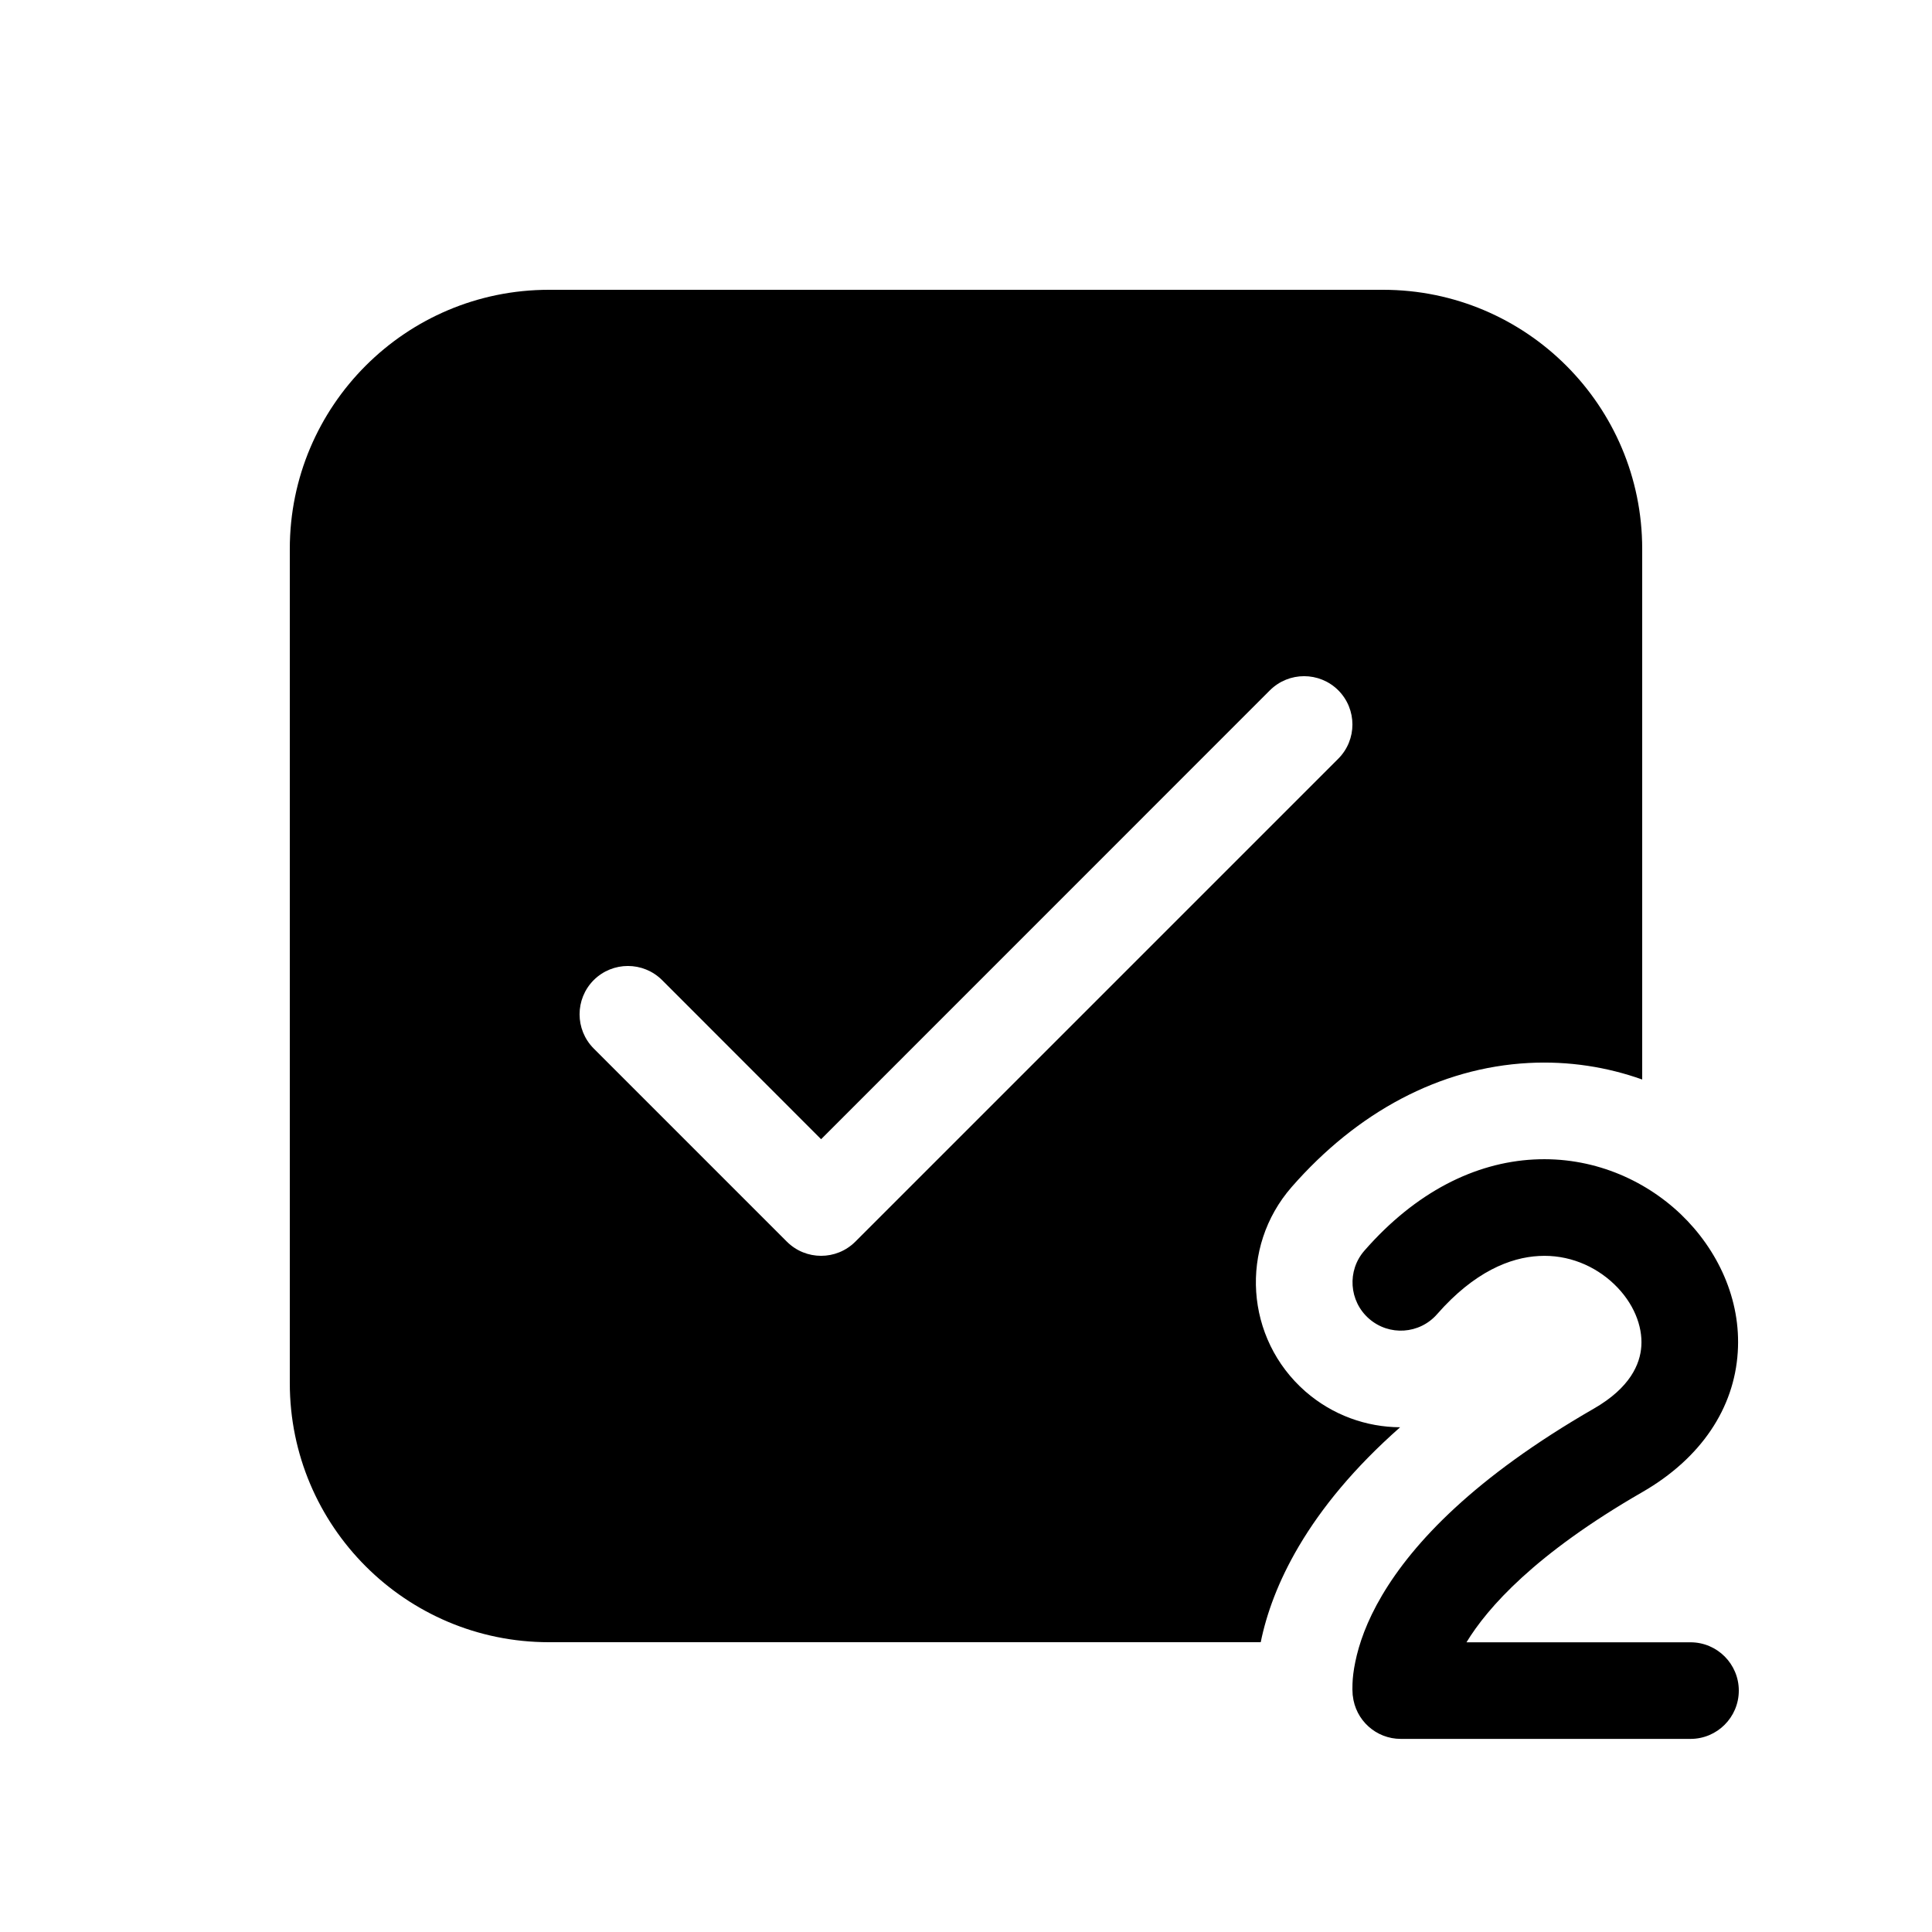
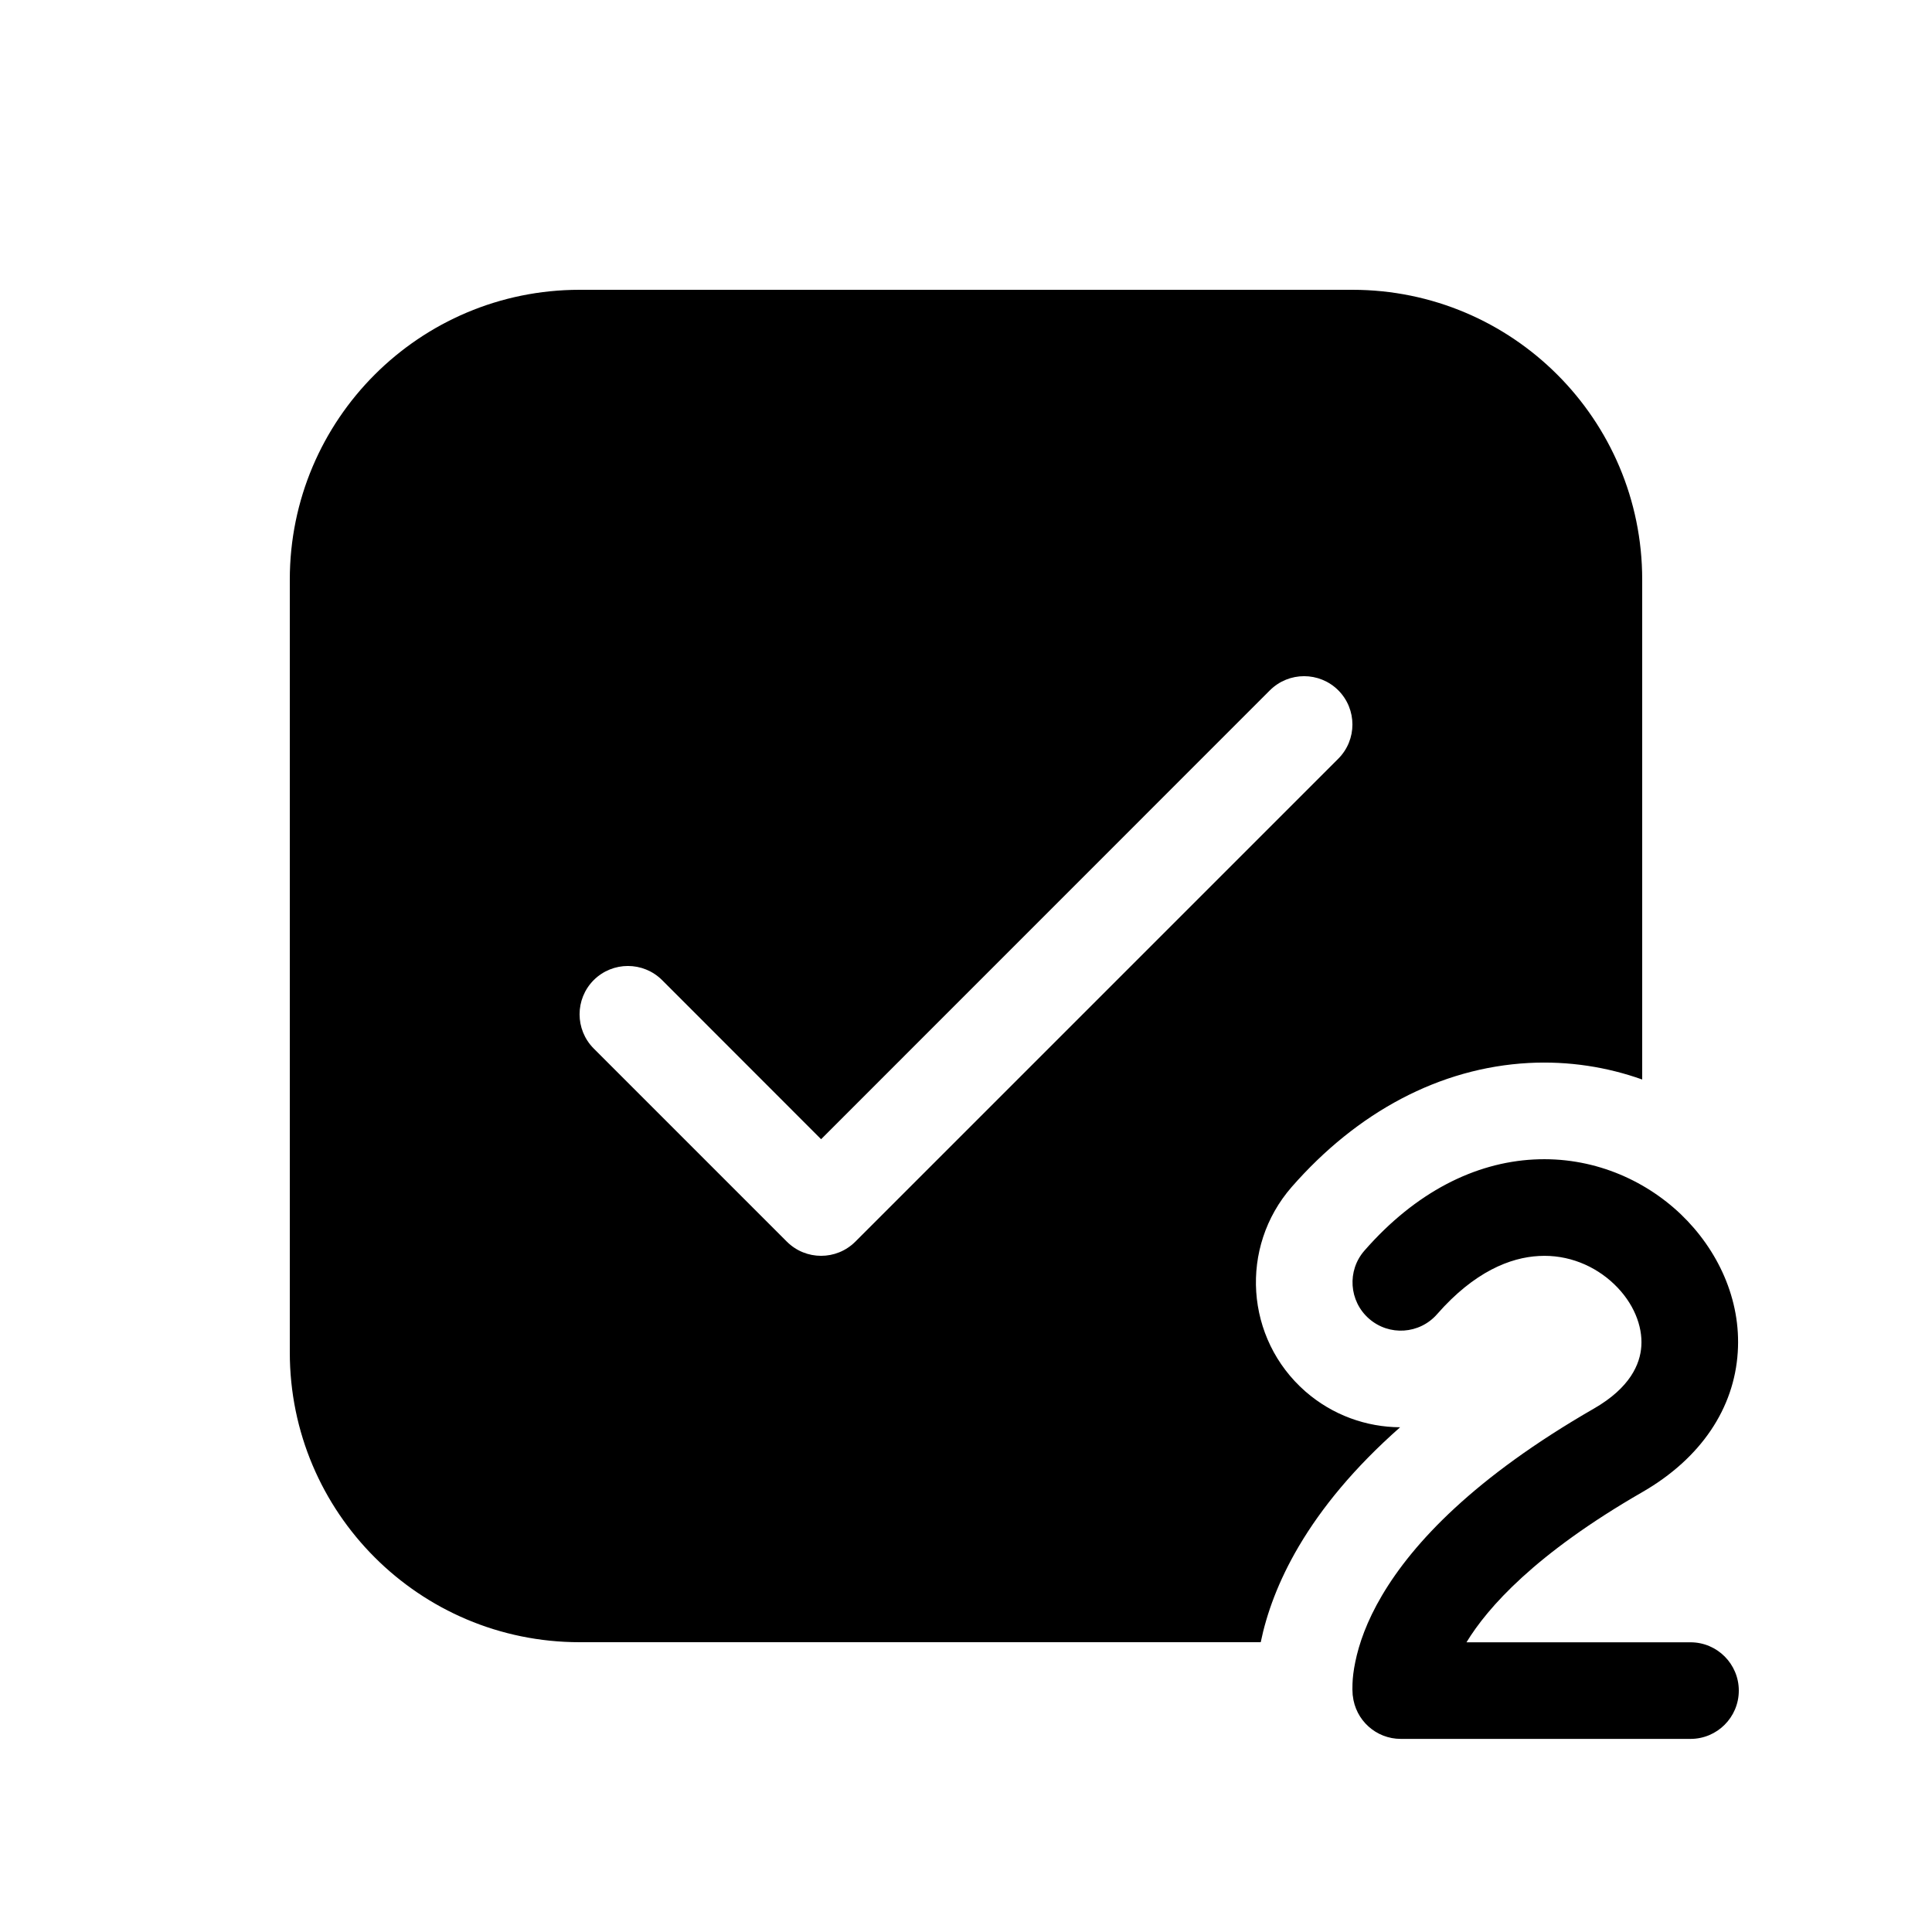
<svg xmlns="http://www.w3.org/2000/svg" viewBox="0 0 20 20" fill="none">
-   <path d="M5.682 3C4.201 3 3 4.201 3 5.682V14.318C3 15.799 4.201 17 5.682 17H13.051C13.11 16.709 13.23 16.372 13.446 16.006C13.681 15.608 14.019 15.194 14.494 14.775C14.146 14.773 13.796 14.651 13.513 14.404C12.89 13.858 12.826 12.911 13.372 12.287C14.05 11.512 14.903 11.053 15.824 11.004C16.241 10.982 16.638 11.046 17 11.175V5.682C17 4.201 15.799 3 14.318 3H5.682ZM13.854 7.146C14.049 7.342 14.049 7.658 13.854 7.854L8.854 12.854C8.658 13.049 8.342 13.049 8.146 12.854L6.146 10.854C5.951 10.658 5.951 10.342 6.146 10.146C6.342 9.951 6.658 9.951 6.854 10.146L8.5 11.793L13.146 7.146C13.342 6.951 13.658 6.951 13.854 7.146ZM15.931 13.002C15.636 13.017 15.262 13.164 14.877 13.604C14.695 13.812 14.38 13.833 14.172 13.651C13.964 13.469 13.943 13.153 14.125 12.946C14.656 12.338 15.27 12.035 15.877 12.003C16.477 11.971 17.018 12.206 17.4 12.57C17.778 12.932 18.026 13.448 17.989 14C17.952 14.573 17.615 15.093 17 15.447C15.892 16.085 15.399 16.642 15.181 17.001H17.5C17.776 17.001 18 17.225 18 17.501C18 17.777 17.776 18.001 17.5 18.001H14.501C14.245 18.001 14.031 17.808 14.004 17.553L14.004 17.552L14.004 17.551L14.003 17.549C14 17.509 13.999 17.469 14.001 17.429C14.003 17.37 14.011 17.294 14.03 17.204C14.067 17.022 14.146 16.787 14.307 16.515C14.629 15.97 15.264 15.293 16.501 14.581C16.874 14.366 16.979 14.122 16.991 13.935C17.005 13.726 16.911 13.486 16.709 13.293C16.51 13.103 16.233 12.985 15.931 13.002Z" fill="currentColor" />
+   <path d="M6 3C4.343 3 3 4.343 3 6V14C3 15.657 4.343 17 6 17H13.051C13.111 16.709 13.23 16.372 13.446 16.006C13.681 15.608 14.019 15.194 14.494 14.775C14.146 14.773 13.796 14.651 13.513 14.404C12.89 13.858 12.827 12.911 13.372 12.287C14.05 11.512 14.903 11.054 15.824 11.004C16.241 10.982 16.638 11.046 17 11.175V6C17 4.343 15.657 3 14 3H6ZM13.854 7.854L8.854 12.854C8.658 13.049 8.342 13.049 8.146 12.854L6.146 10.854C5.951 10.658 5.951 10.342 6.146 10.146C6.342 9.951 6.658 9.951 6.854 10.146L8.5 11.793L13.146 7.146C13.342 6.951 13.658 6.951 13.854 7.146C14.049 7.342 14.049 7.658 13.854 7.854ZM15.931 13.002C15.636 13.017 15.262 13.164 14.877 13.604C14.695 13.812 14.38 13.833 14.172 13.651C13.964 13.469 13.943 13.153 14.125 12.946C14.656 12.338 15.27 12.035 15.877 12.003C16.477 11.971 17.018 12.206 17.4 12.57C17.778 12.932 18.026 13.448 17.989 14C17.952 14.573 17.615 15.093 17 15.447C15.892 16.085 15.399 16.642 15.181 17.001H17.5C17.776 17.001 18 17.225 18 17.501C18 17.777 17.776 18.001 17.5 18.001H14.501C14.245 18.001 14.031 17.808 14.004 17.553L14.004 17.552L14.004 17.551L14.003 17.549C14 17.509 13.999 17.469 14.001 17.429C14.003 17.37 14.011 17.294 14.03 17.204C14.067 17.022 14.146 16.787 14.307 16.515C14.629 15.97 15.264 15.293 16.501 14.581C16.874 14.366 16.979 14.122 16.991 13.935C17.005 13.726 16.911 13.486 16.709 13.293C16.51 13.103 16.233 12.985 15.931 13.002Z" fill="currentColor" />
</svg>
